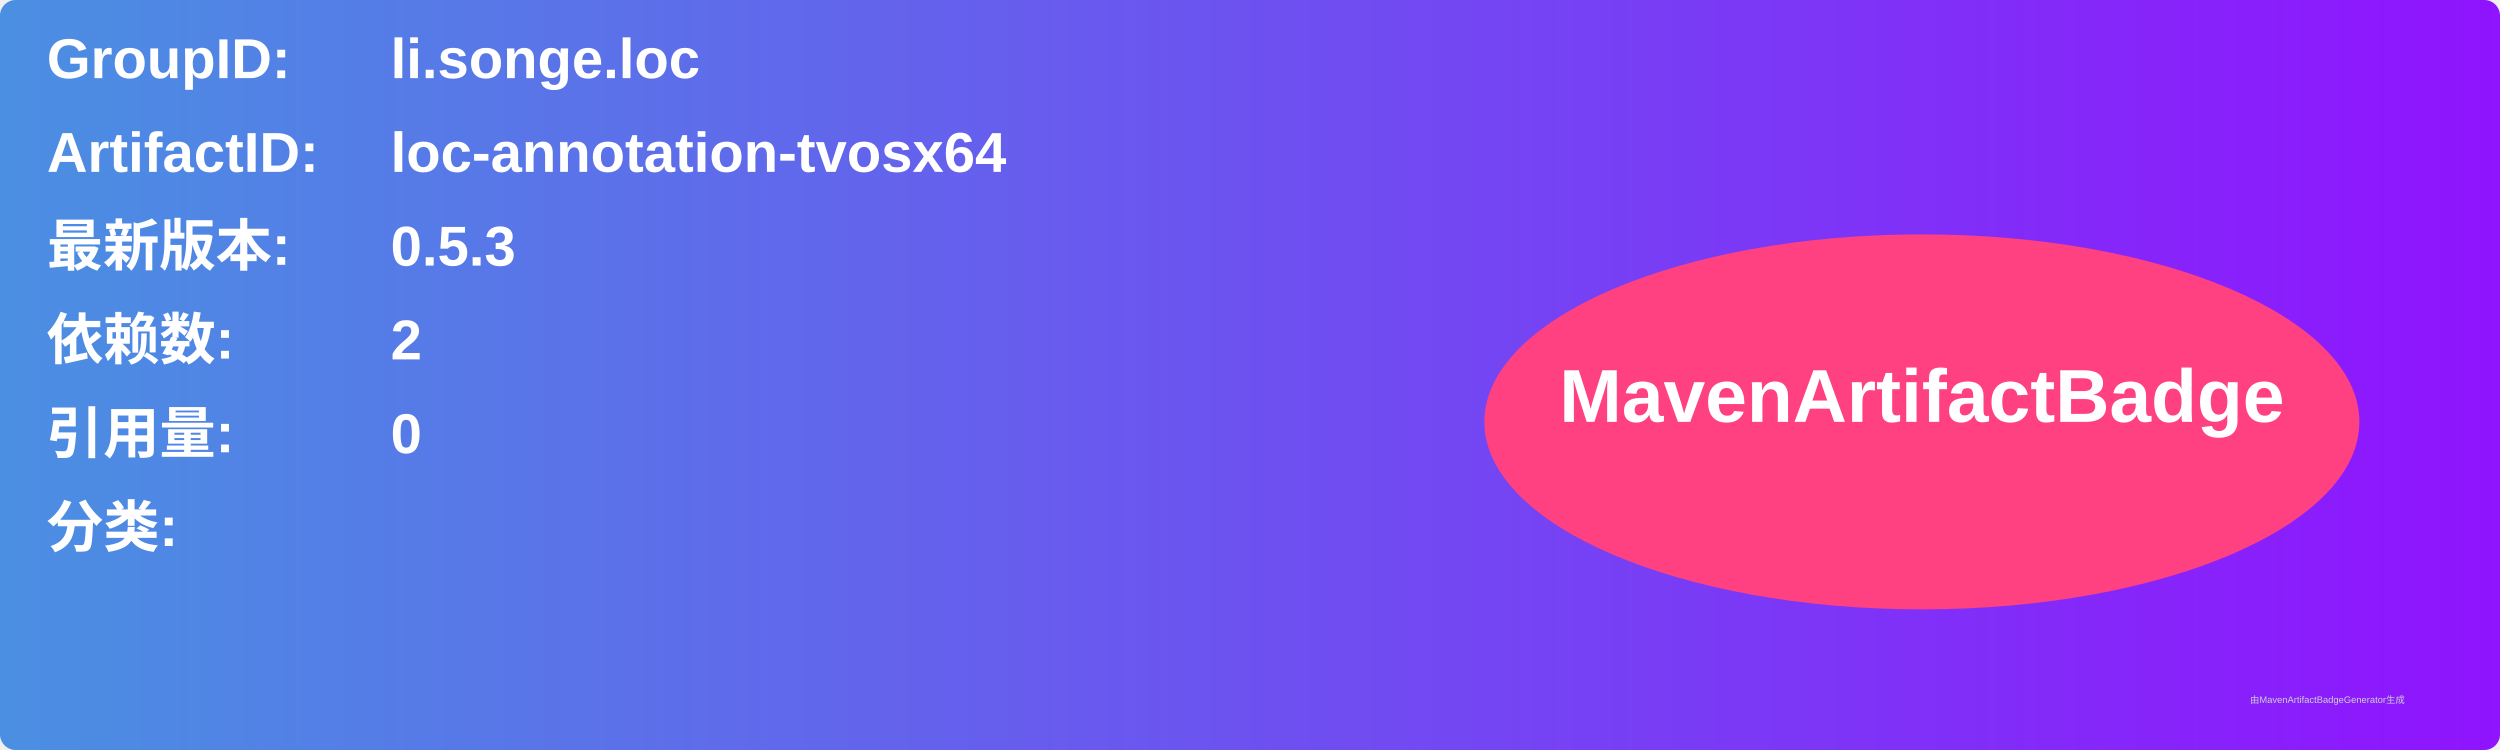
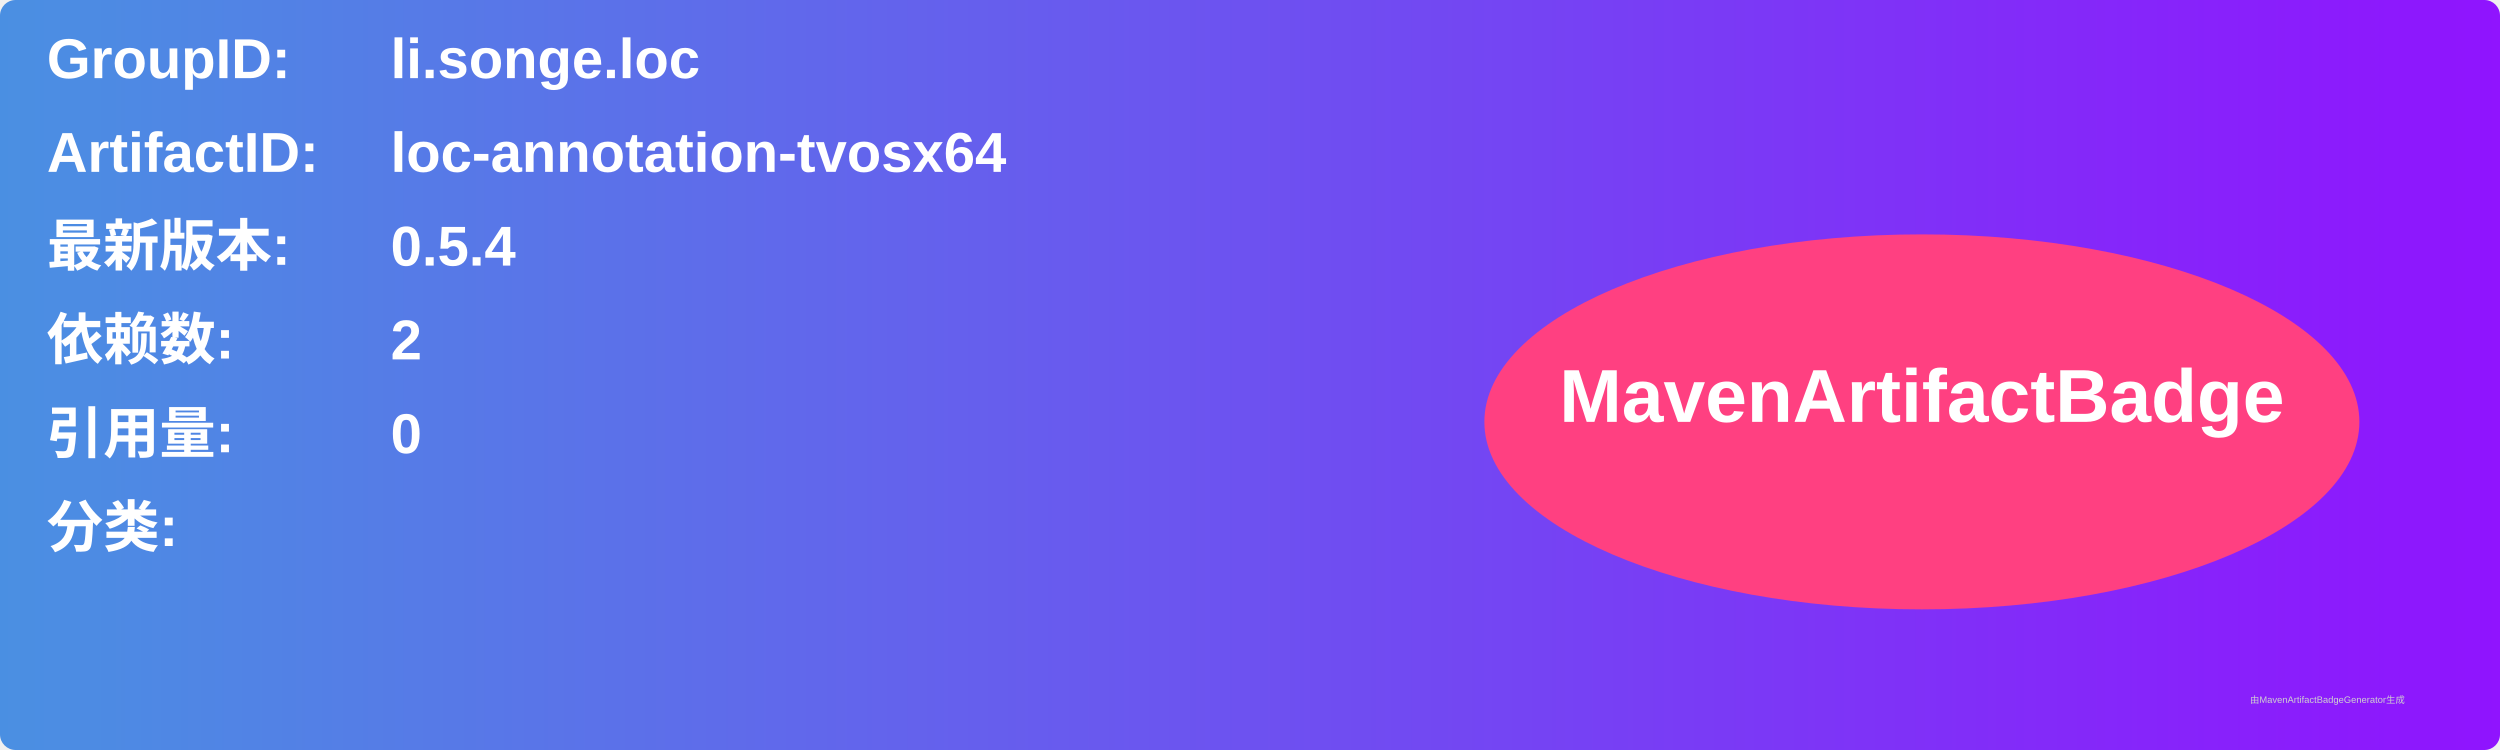
<svg xmlns="http://www.w3.org/2000/svg" width="800" height="240" viewBox="0 0 800 240">
  <linearGradient id="grad" x1="0%" y1="0%" x2="100%" y2="0%">
    <stop offset="0%" stop-color="#4a90e2" />
    <stop offset="100%" stop-color="#9013fe" />
  </linearGradient>
  <rect width="100%" height="100%" rx="5" ry="5" fill="url(#grad)" />
  <g transform="translate(15, 15)">
    <text x="0" y="10" font-family="Arial" font-size="18" fill="white" font-weight="bold" width="260">GroupID:</text>
    <text x="110" y="10" font-family="Arial" font-size="18" fill="white" font-weight="bold" width="460">li.songe.loc</text>
    <text x="0" y="40" font-family="Arial" font-size="18" fill="white" font-weight="bold" width="260">ArtifactID:</text>
    <text x="110" y="40" font-family="Arial" font-size="18" fill="white" font-weight="bold" width="460">loc-annotation-tvosx64</text>
    <text x="0" y="70" font-family="Arial" font-size="18" fill="white" font-weight="bold">最新版本:</text>
    <text x="110" y="70" font-family="Arial" font-size="18" fill="white" font-weight="bold">
-       <tspan font-weight="bold">0.5.3</tspan>
+       <tspan font-weight="bold">0.5.4</tspan>
    </text>
    <text x="0" y="100" font-family="Arial" font-size="18" fill="white" font-weight="bold">依赖数: </text>
    <text x="110" y="100" font-family="Arial" font-size="18" fill="white">
      <tspan font-weight="bold">2</tspan>
    </text>
    <text x="0" y="130" font-family="Arial" font-size="18" fill="white" font-weight="bold">引用量: </text>
    <text x="110" y="130" font-family="Arial" font-size="18" fill="white">
      <tspan font-weight="bold">0</tspan>
    </text>
    <text x="0" y="160" font-family="Arial" font-size="18" fill="white" font-weight="bold">分类:</text>
    <text x="10" y="190" font-family="Arial" font-size="10" fill="white">
      <tspan font-weight="bold" />
    </text>
    <ellipse cx="600" cy="120" rx="140" ry="60" fill="#ff4081" />
    <text x="600" y="120" text-anchor="middle" font-family="Arial" font-size="24" fill="white" font-weight="bold">MavenArtifactBadge</text>
  </g>
  <text x="720" y="225" font-family="Arial" font-size="3" fill="#d0d0d0">由MavenArtifactBadgeGenerator生成</text>
</svg>
